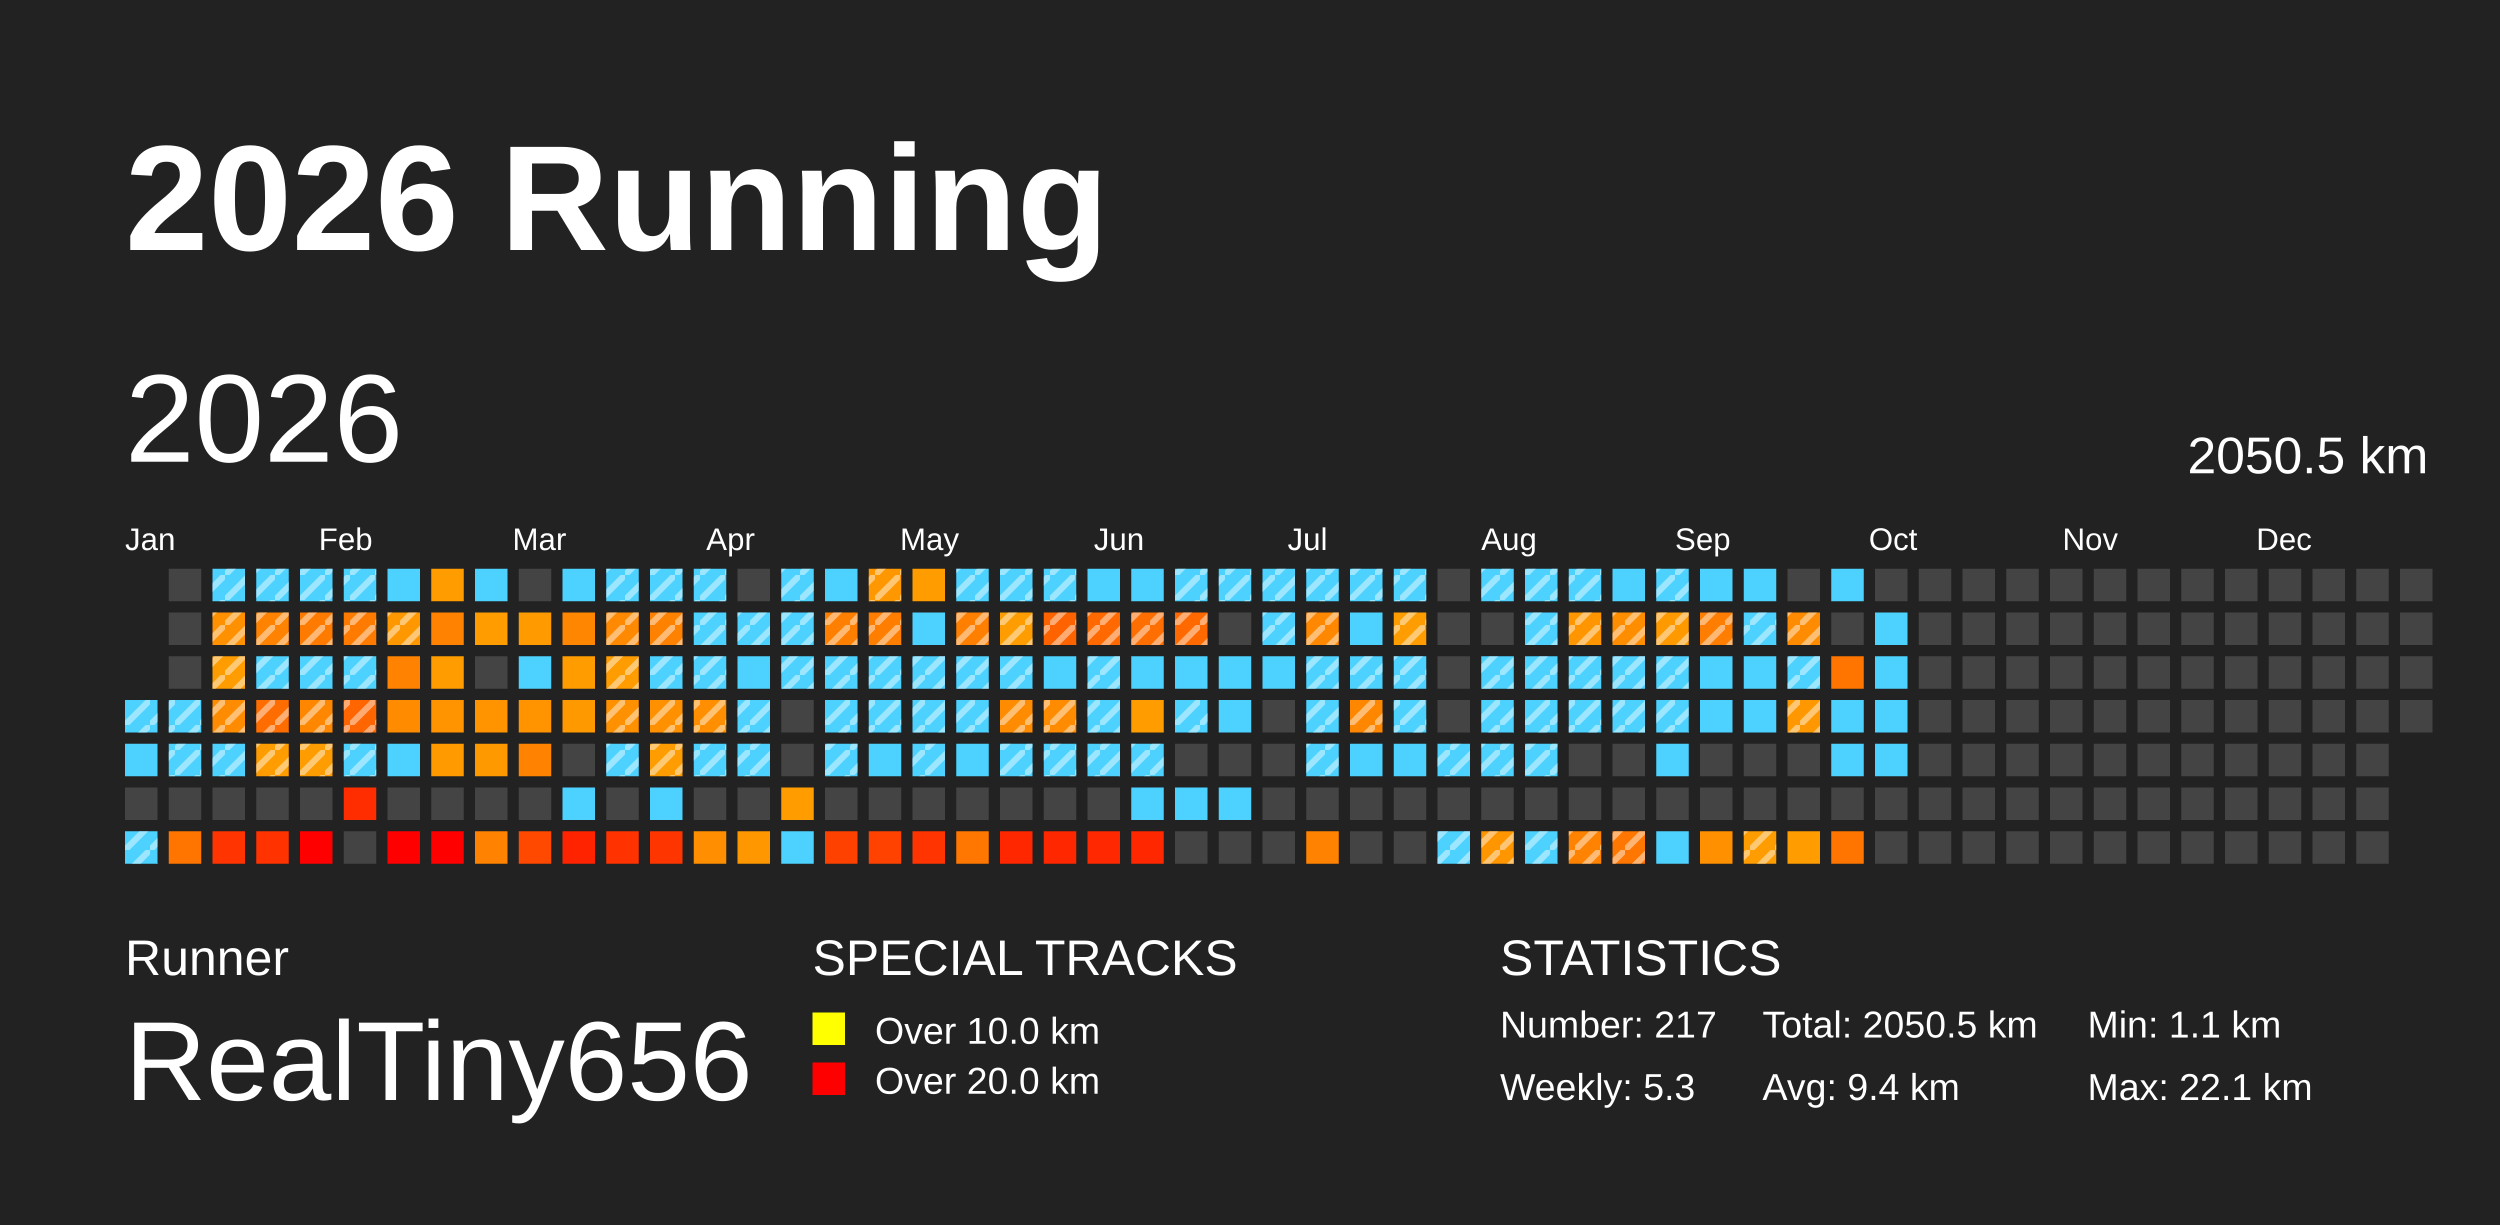
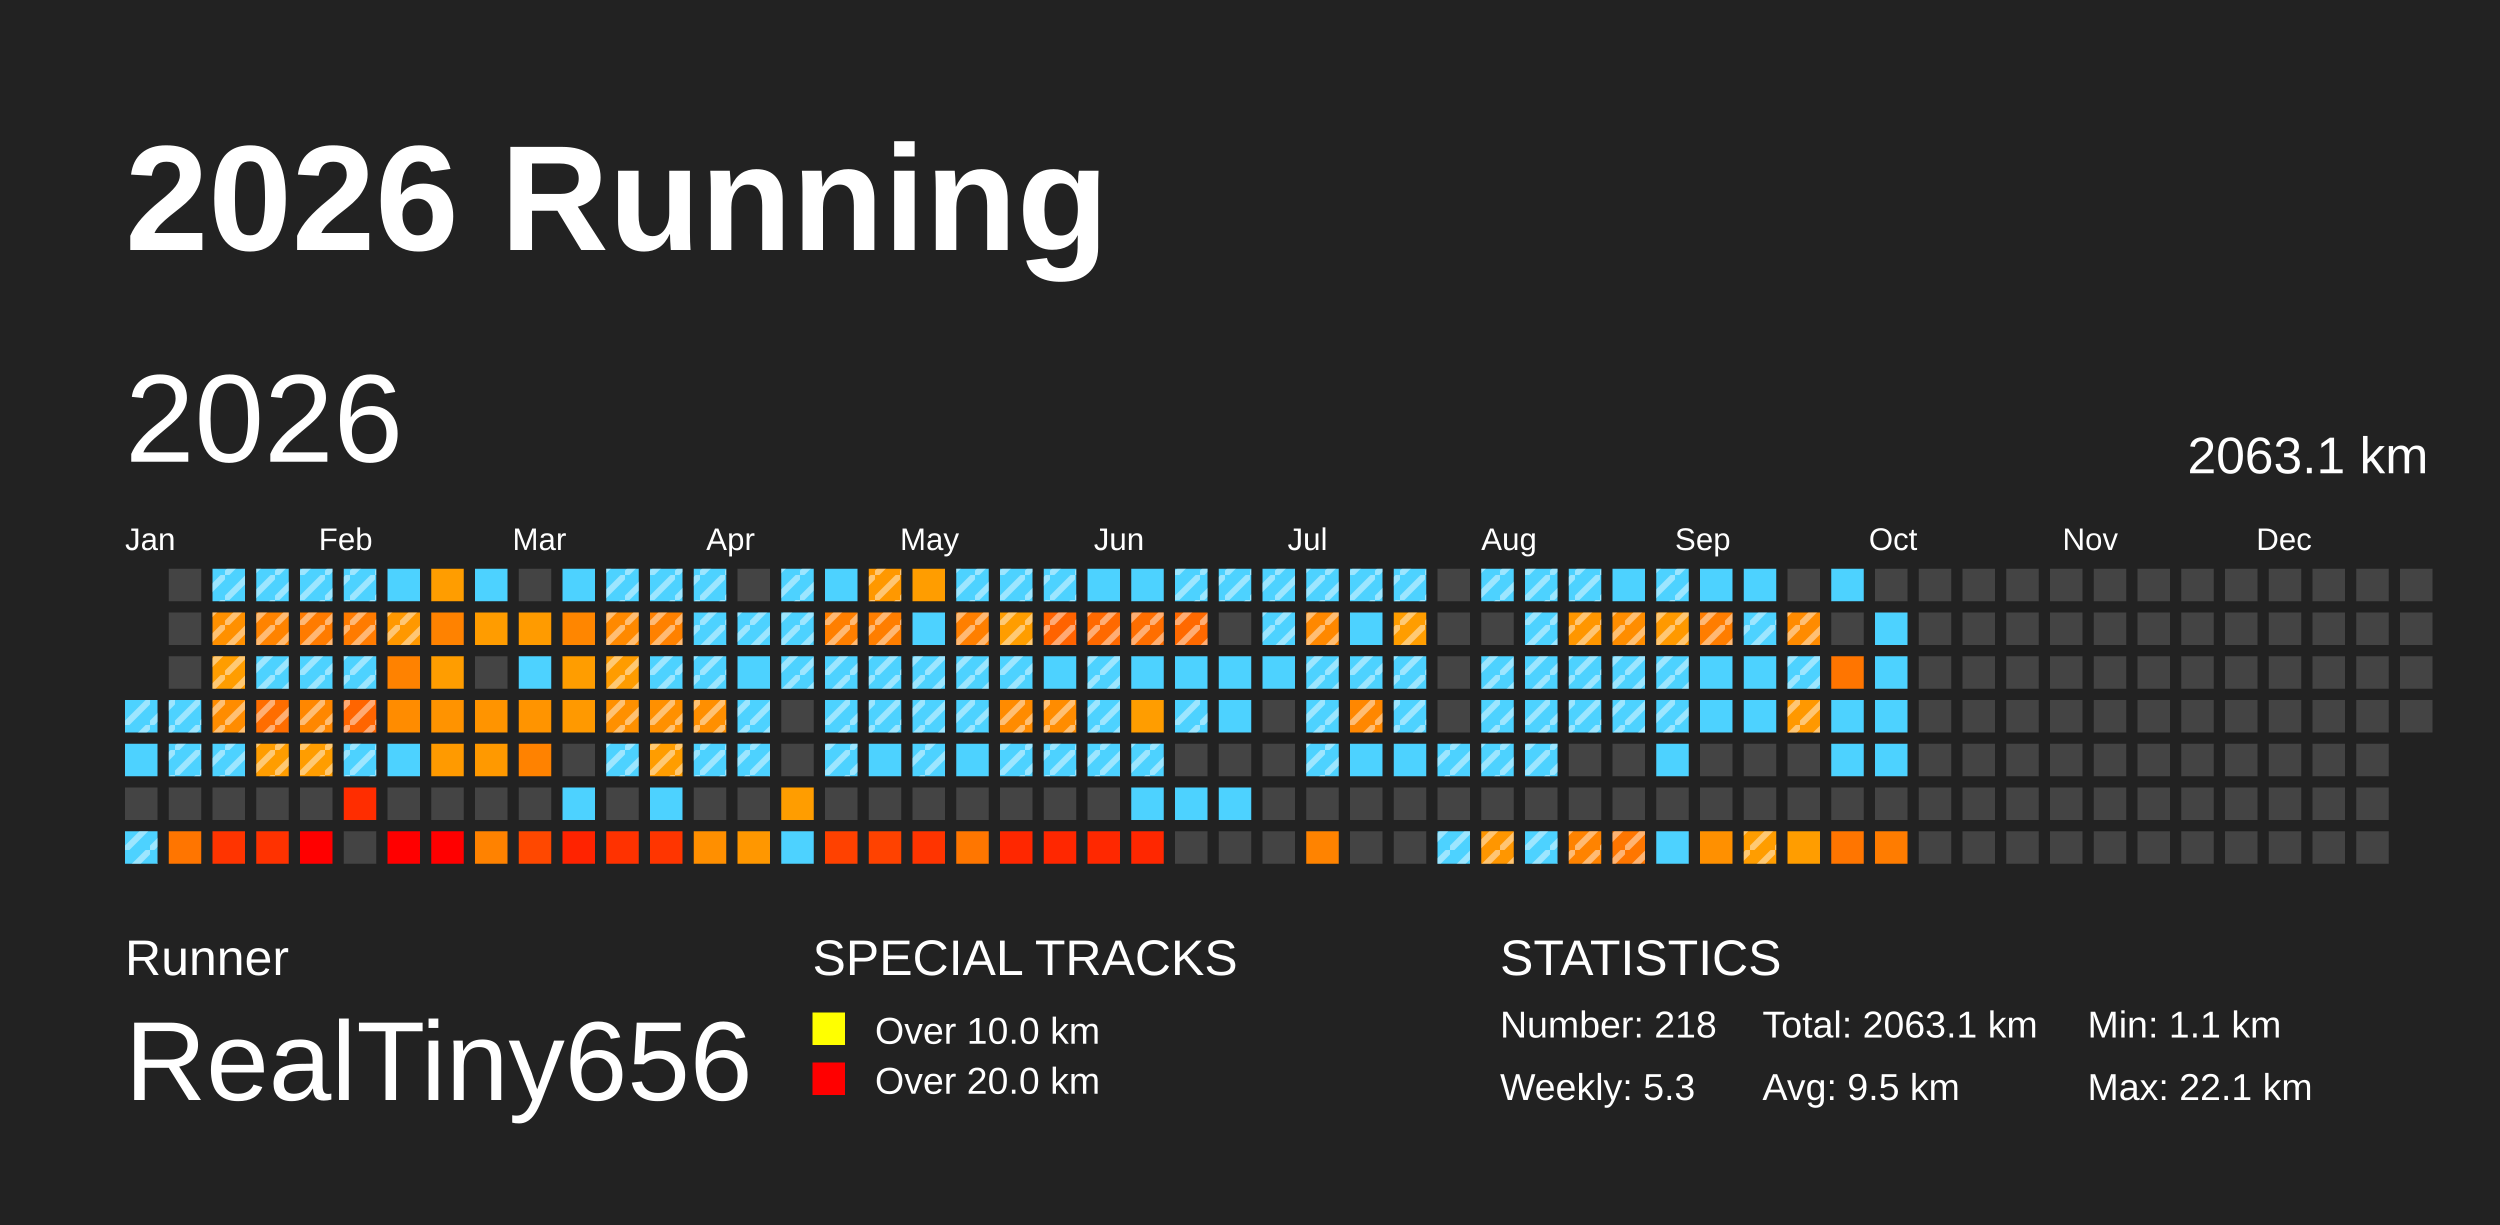
<svg xmlns="http://www.w3.org/2000/svg" baseProfile="full" height="98mm" version="1.1" viewBox="0,0,200,98" width="200mm">
  <defs>
    <pattern height="2" id="indoor-stripe" patternUnits="userSpaceOnUse" width="2">
      <line stroke="white" stroke-opacity="0.45" stroke-width="0.5" x1="0" x2="2" y1="2" y2="0" />
    </pattern>
  </defs>
  <rect fill="#222222" height="98" width="200" x="0" y="0" />
  <text fill="#FFFFFF" style="font-size:12px; font-family:Arial; font-weight:bold;" x="10" y="20">2026 Running</text>
  <text fill="#FFFFFF" style="font-size:4px; font-family:Arial" x="10" y="78">Runner</text>
  <text fill="#FFFFFF" style="font-size:9px; font-family:Arial" x="10" y="88">RealTiny656</text>
  <text fill="#FFFFFF" style="font-size:4px; font-family:Arial" x="65" y="78">SPECIAL TRACKS</text>
  <rect fill="yellow" height="2.6" width="2.6" x="65" y="81" />
  <text fill="#FFFFFF" style="font-size:3px; font-family:Arial" x="70" y="83.5">Over 10.0 km</text>
  <rect fill="red" height="2.6" width="2.6" x="65" y="85" />
  <text fill="#FFFFFF" style="font-size:3px; font-family:Arial" x="70" y="87.5">Over 20.0 km</text>
  <text fill="#FFFFFF" style="font-size:4px; font-family:Arial" x="120" y="78">STATISTICS</text>
-   <text fill="#FFFFFF" style="font-size:3px; font-family:Arial" x="120" y="83">Number: 217</text>
+   <text fill="#FFFFFF" style="font-size:3px; font-family:Arial" x="120" y="83">Number: 218</text>
  <text fill="#FFFFFF" style="font-size:3px; font-family:Arial" x="120" y="88">Weekly: 5.3</text>
-   <text fill="#FFFFFF" style="font-size:3px; font-family:Arial" x="141" y="83">Total: 2050.5 km</text>
-   <text fill="#FFFFFF" style="font-size:3px; font-family:Arial" x="141" y="88">Avg: 9.4 km</text>
+   <text fill="#FFFFFF" style="font-size:3px; font-family:Arial" x="141" y="83">Total: 2063.1 km</text>
+   <text fill="#FFFFFF" style="font-size:3px; font-family:Arial" x="141" y="88">Avg: 9.5 km</text>
  <text fill="#FFFFFF" style="font-size:3px; font-family:Arial" x="167" y="83">Min: 1.1 km</text>
  <text fill="#FFFFFF" style="font-size:3px; font-family:Arial" x="167" y="88">Max: 22.1 km</text>
  <text dominant-baseline="hanging" fill="#FFFFFF" style="font-size:10.0px; font-family:Arial;" x="10" y="30">2026</text>
-   <text dominant-baseline="hanging" fill="#FFFFFF" style="font-size:4.125px; font-family:Arial;" x="175" y="35">2050.5 km</text>
+   <text dominant-baseline="hanging" fill="#FFFFFF" style="font-size:4.125px; font-family:Arial;" x="175" y="35">2063.1 km</text>
  <text fill="#FFFFFF" style="font-size:2.5px; font-family:Arial" x="10.0" y="44">Jan</text>
  <text fill="#FFFFFF" style="font-size:2.5px; font-family:Arial" x="25.5" y="44">Feb</text>
  <text fill="#FFFFFF" style="font-size:2.5px; font-family:Arial" x="41.0" y="44">Mar</text>
  <text fill="#FFFFFF" style="font-size:2.5px; font-family:Arial" x="56.5" y="44">Apr</text>
  <text fill="#FFFFFF" style="font-size:2.5px; font-family:Arial" x="72.0" y="44">May</text>
  <text fill="#FFFFFF" style="font-size:2.5px; font-family:Arial" x="87.5" y="44">Jun</text>
  <text fill="#FFFFFF" style="font-size:2.5px; font-family:Arial" x="103.0" y="44">Jul</text>
  <text fill="#FFFFFF" style="font-size:2.5px; font-family:Arial" x="118.5" y="44">Aug</text>
  <text fill="#FFFFFF" style="font-size:2.5px; font-family:Arial" x="134.0" y="44">Sep</text>
  <text fill="#FFFFFF" style="font-size:2.5px; font-family:Arial" x="149.5" y="44">Oct</text>
  <text fill="#FFFFFF" style="font-size:2.5px; font-family:Arial" x="165.0" y="44">Nov</text>
  <text fill="#FFFFFF" style="font-size:2.5px; font-family:Arial" x="180.5" y="44">Dec</text>
  <rect fill="#4dd2ff" height="2.6" width="2.6" x="10.0" y="56.0" />
  <rect fill="url(#indoor-stripe)" height="2.6" style="pointer-events: none;" width="2.6" x="10.0" y="56.0" />
  <rect fill="#4dd2ff" height="2.6" width="2.6" x="10.0" y="59.5" />
  <rect fill="#444444" height="2.6" width="2.6" x="10.0" y="63.0" />
  <rect fill="#4dd2ff" height="2.6" width="2.6" x="10.0" y="66.5" />
  <rect fill="url(#indoor-stripe)" height="2.6" style="pointer-events: none;" width="2.6" x="10.0" y="66.5" />
  <rect fill="#444444" height="2.6" width="2.6" x="13.5" y="45.5" />
  <rect fill="#444444" height="2.6" width="2.6" x="13.5" y="49.0" />
  <rect fill="#444444" height="2.6" width="2.6" x="13.5" y="52.5" />
  <rect fill="#4dd2ff" height="2.6" width="2.6" x="13.5" y="56.0" />
  <rect fill="url(#indoor-stripe)" height="2.6" style="pointer-events: none;" width="2.6" x="13.5" y="56.0" />
  <rect fill="#4dd2ff" height="2.6" width="2.6" x="13.5" y="59.5" />
  <rect fill="url(#indoor-stripe)" height="2.6" style="pointer-events: none;" width="2.6" x="13.5" y="59.5" />
  <rect fill="#444444" height="2.6" width="2.6" x="13.5" y="63.0" />
  <rect fill="#ff7500" height="2.6" width="2.6" x="13.5" y="66.5" />
  <rect fill="#4dd2ff" height="2.6" width="2.6" x="17.0" y="45.5" />
  <rect fill="url(#indoor-stripe)" height="2.6" style="pointer-events: none;" width="2.6" x="17.0" y="45.5" />
  <rect fill="#ff9000" height="2.6" width="2.6" x="17.0" y="49.0" />
  <rect fill="url(#indoor-stripe)" height="2.6" style="pointer-events: none;" width="2.6" x="17.0" y="49.0" />
  <rect fill="#ff9d00" height="2.6" width="2.6" x="17.0" y="52.5" />
  <rect fill="url(#indoor-stripe)" height="2.6" style="pointer-events: none;" width="2.6" x="17.0" y="52.5" />
  <rect fill="#ff8c00" height="2.6" width="2.6" x="17.0" y="56.0" />
  <rect fill="url(#indoor-stripe)" height="2.6" style="pointer-events: none;" width="2.6" x="17.0" y="56.0" />
  <rect fill="#4dd2ff" height="2.6" width="2.6" x="17.0" y="59.5" />
  <rect fill="url(#indoor-stripe)" height="2.6" style="pointer-events: none;" width="2.6" x="17.0" y="59.5" />
  <rect fill="#444444" height="2.6" width="2.6" x="17.0" y="63.0" />
  <rect fill="#ff3400" height="2.6" width="2.6" x="17.0" y="66.5" />
  <rect fill="#4dd2ff" height="2.6" width="2.6" x="20.5" y="45.5" />
  <rect fill="url(#indoor-stripe)" height="2.6" style="pointer-events: none;" width="2.6" x="20.5" y="45.5" />
  <rect fill="#ff8300" height="2.6" width="2.6" x="20.5" y="49.0" />
  <rect fill="url(#indoor-stripe)" height="2.6" style="pointer-events: none;" width="2.6" x="20.5" y="49.0" />
  <rect fill="#4dd2ff" height="2.6" width="2.6" x="20.5" y="52.5" />
  <rect fill="url(#indoor-stripe)" height="2.6" style="pointer-events: none;" width="2.6" x="20.5" y="52.5" />
  <rect fill="#ff6d00" height="2.6" width="2.6" x="20.5" y="56.0" />
  <rect fill="url(#indoor-stripe)" height="2.6" style="pointer-events: none;" width="2.6" x="20.5" y="56.0" />
  <rect fill="#ff9d00" height="2.6" width="2.6" x="20.5" y="59.5" />
  <rect fill="url(#indoor-stripe)" height="2.6" style="pointer-events: none;" width="2.6" x="20.5" y="59.5" />
  <rect fill="#444444" height="2.6" width="2.6" x="20.5" y="63.0" />
  <rect fill="#ff3200" height="2.6" width="2.6" x="20.5" y="66.5" />
  <rect fill="#4dd2ff" height="2.6" width="2.6" x="24.0" y="45.5" />
  <rect fill="url(#indoor-stripe)" height="2.6" style="pointer-events: none;" width="2.6" x="24.0" y="45.5" />
  <rect fill="#ff7b00" height="2.6" width="2.6" x="24.0" y="49.0" />
  <rect fill="url(#indoor-stripe)" height="2.6" style="pointer-events: none;" width="2.6" x="24.0" y="49.0" />
  <rect fill="#4dd2ff" height="2.6" width="2.6" x="24.0" y="52.5" />
  <rect fill="url(#indoor-stripe)" height="2.6" style="pointer-events: none;" width="2.6" x="24.0" y="52.5" />
  <rect fill="#ff8700" height="2.6" width="2.6" x="24.0" y="56.0" />
  <rect fill="url(#indoor-stripe)" height="2.6" style="pointer-events: none;" width="2.6" x="24.0" y="56.0" />
  <rect fill="#ff9d00" height="2.6" width="2.6" x="24.0" y="59.5" />
  <rect fill="url(#indoor-stripe)" height="2.6" style="pointer-events: none;" width="2.6" x="24.0" y="59.5" />
  <rect fill="#444444" height="2.6" width="2.6" x="24.0" y="63.0" />
  <rect fill="red" height="2.6" width="2.6" x="24.0" y="66.5" />
  <rect fill="#4dd2ff" height="2.6" width="2.6" x="27.5" y="45.5" />
  <rect fill="url(#indoor-stripe)" height="2.6" style="pointer-events: none;" width="2.6" x="27.5" y="45.5" />
  <rect fill="#ff7b00" height="2.6" width="2.6" x="27.5" y="49.0" />
  <rect fill="url(#indoor-stripe)" height="2.6" style="pointer-events: none;" width="2.6" x="27.5" y="49.0" />
  <rect fill="#4dd2ff" height="2.6" width="2.6" x="27.5" y="52.5" />
  <rect fill="url(#indoor-stripe)" height="2.6" style="pointer-events: none;" width="2.6" x="27.5" y="52.5" />
  <rect fill="#ff6500" height="2.6" width="2.6" x="27.5" y="56.0" />
  <rect fill="url(#indoor-stripe)" height="2.6" style="pointer-events: none;" width="2.6" x="27.5" y="56.0" />
  <rect fill="#4dd2ff" height="2.6" width="2.6" x="27.5" y="59.5" />
  <rect fill="url(#indoor-stripe)" height="2.6" style="pointer-events: none;" width="2.6" x="27.5" y="59.5" />
  <rect fill="#ff2d00" height="2.6" width="2.6" x="27.5" y="63.0" />
  <rect fill="#444444" height="2.6" width="2.6" x="27.5" y="66.5" />
  <rect fill="#4dd2ff" height="2.6" width="2.6" x="31.0" y="45.5" />
  <rect fill="#ff9800" height="2.6" width="2.6" x="31.0" y="49.0" />
  <rect fill="url(#indoor-stripe)" height="2.6" style="pointer-events: none;" width="2.6" x="31.0" y="49.0" />
  <rect fill="#ff8200" height="2.6" width="2.6" x="31.0" y="52.5" />
  <rect fill="#ff8c00" height="2.6" width="2.6" x="31.0" y="56.0" />
  <rect fill="#4dd2ff" height="2.6" width="2.6" x="31.0" y="59.5" />
  <rect fill="#444444" height="2.6" width="2.6" x="31.0" y="63.0" />
  <rect fill="red" height="2.6" width="2.6" x="31.0" y="66.5" />
  <rect fill="#ff9d00" height="2.6" width="2.6" x="34.5" y="45.5" />
  <rect fill="#ff8200" height="2.6" width="2.6" x="34.5" y="49.0" />
  <rect fill="#ff9d00" height="2.6" width="2.6" x="34.5" y="52.5" />
  <rect fill="#ff9300" height="2.6" width="2.6" x="34.5" y="56.0" />
  <rect fill="#ff9a00" height="2.6" width="2.6" x="34.5" y="59.5" />
  <rect fill="#444444" height="2.6" width="2.6" x="34.5" y="63.0" />
  <rect fill="red" height="2.6" width="2.6" x="34.5" y="66.5" />
  <rect fill="#4dd2ff" height="2.6" width="2.6" x="38.0" y="45.5" />
  <rect fill="#ff9c00" height="2.6" width="2.6" x="38.0" y="49.0" />
  <rect fill="#444444" height="2.6" width="2.6" x="38.0" y="52.5" />
  <rect fill="#ff9400" height="2.6" width="2.6" x="38.0" y="56.0" />
  <rect fill="#ff9900" height="2.6" width="2.6" x="38.0" y="59.5" />
  <rect fill="#444444" height="2.6" width="2.6" x="38.0" y="63.0" />
  <rect fill="#ff8200" height="2.6" width="2.6" x="38.0" y="66.5" />
  <rect fill="#444444" height="2.6" width="2.6" x="41.5" y="45.5" />
  <rect fill="#ff9b00" height="2.6" width="2.6" x="41.5" y="49.0" />
  <rect fill="#4dd2ff" height="2.6" width="2.6" x="41.5" y="52.5" />
  <rect fill="#ff9400" height="2.6" width="2.6" x="41.5" y="56.0" />
  <rect fill="#ff8200" height="2.6" width="2.6" x="41.5" y="59.5" />
  <rect fill="#444444" height="2.6" width="2.6" x="41.5" y="63.0" />
  <rect fill="#ff4800" height="2.6" width="2.6" x="41.5" y="66.5" />
  <rect fill="#4dd2ff" height="2.6" width="2.6" x="45.0" y="45.5" />
  <rect fill="#ff8600" height="2.6" width="2.6" x="45.0" y="49.0" />
  <rect fill="#ff9d00" height="2.6" width="2.6" x="45.0" y="52.5" />
  <rect fill="#ff9900" height="2.6" width="2.6" x="45.0" y="56.0" />
  <rect fill="#444444" height="2.6" width="2.6" x="45.0" y="59.5" />
  <rect fill="#4dd2ff" height="2.6" width="2.6" x="45.0" y="63.0" />
  <rect fill="#ff2300" height="2.6" width="2.6" x="45.0" y="66.5" />
  <rect fill="#4dd2ff" height="2.6" width="2.6" x="48.5" y="45.5" />
  <rect fill="url(#indoor-stripe)" height="2.6" style="pointer-events: none;" width="2.6" x="48.5" y="45.5" />
  <rect fill="#ff8900" height="2.6" width="2.6" x="48.5" y="49.0" />
  <rect fill="url(#indoor-stripe)" height="2.6" style="pointer-events: none;" width="2.6" x="48.5" y="49.0" />
  <rect fill="#ff9c00" height="2.6" width="2.6" x="48.5" y="52.5" />
  <rect fill="url(#indoor-stripe)" height="2.6" style="pointer-events: none;" width="2.6" x="48.5" y="52.5" />
  <rect fill="#ff9000" height="2.6" width="2.6" x="48.5" y="56.0" />
  <rect fill="url(#indoor-stripe)" height="2.6" style="pointer-events: none;" width="2.6" x="48.5" y="56.0" />
  <rect fill="#4dd2ff" height="2.6" width="2.6" x="48.5" y="59.5" />
  <rect fill="url(#indoor-stripe)" height="2.6" style="pointer-events: none;" width="2.6" x="48.5" y="59.5" />
  <rect fill="#444444" height="2.6" width="2.6" x="48.5" y="63.0" />
  <rect fill="#ff3200" height="2.6" width="2.6" x="48.5" y="66.5" />
  <rect fill="#4dd2ff" height="2.6" width="2.6" x="52.0" y="45.5" />
  <rect fill="url(#indoor-stripe)" height="2.6" style="pointer-events: none;" width="2.6" x="52.0" y="45.5" />
  <rect fill="#ff8100" height="2.6" width="2.6" x="52.0" y="49.0" />
  <rect fill="url(#indoor-stripe)" height="2.6" style="pointer-events: none;" width="2.6" x="52.0" y="49.0" />
  <rect fill="#4dd2ff" height="2.6" width="2.6" x="52.0" y="52.5" />
  <rect fill="url(#indoor-stripe)" height="2.6" style="pointer-events: none;" width="2.6" x="52.0" y="52.5" />
  <rect fill="#ff9000" height="2.6" width="2.6" x="52.0" y="56.0" />
  <rect fill="url(#indoor-stripe)" height="2.6" style="pointer-events: none;" width="2.6" x="52.0" y="56.0" />
  <rect fill="#ff9d00" height="2.6" width="2.6" x="52.0" y="59.5" />
  <rect fill="url(#indoor-stripe)" height="2.6" style="pointer-events: none;" width="2.6" x="52.0" y="59.5" />
  <rect fill="#4dd2ff" height="2.6" width="2.6" x="52.0" y="63.0" />
  <rect fill="#ff3500" height="2.6" width="2.6" x="52.0" y="66.5" />
  <rect fill="#4dd2ff" height="2.6" width="2.6" x="55.5" y="45.5" />
  <rect fill="url(#indoor-stripe)" height="2.6" style="pointer-events: none;" width="2.6" x="55.5" y="45.5" />
  <rect fill="#4dd2ff" height="2.6" width="2.6" x="55.5" y="49.0" />
  <rect fill="url(#indoor-stripe)" height="2.6" style="pointer-events: none;" width="2.6" x="55.5" y="49.0" />
  <rect fill="#4dd2ff" height="2.6" width="2.6" x="55.5" y="52.5" />
  <rect fill="url(#indoor-stripe)" height="2.6" style="pointer-events: none;" width="2.6" x="55.5" y="52.5" />
  <rect fill="#ff8f00" height="2.6" width="2.6" x="55.5" y="56.0" />
  <rect fill="url(#indoor-stripe)" height="2.6" style="pointer-events: none;" width="2.6" x="55.5" y="56.0" />
  <rect fill="#4dd2ff" height="2.6" width="2.6" x="55.5" y="59.5" />
  <rect fill="url(#indoor-stripe)" height="2.6" style="pointer-events: none;" width="2.6" x="55.5" y="59.5" />
  <rect fill="#444444" height="2.6" width="2.6" x="55.5" y="63.0" />
  <rect fill="#ff8f00" height="2.6" width="2.6" x="55.5" y="66.5" />
  <rect fill="#444444" height="2.6" width="2.6" x="59.0" y="45.5" />
  <rect fill="#4dd2ff" height="2.6" width="2.6" x="59.0" y="49.0" />
  <rect fill="url(#indoor-stripe)" height="2.6" style="pointer-events: none;" width="2.6" x="59.0" y="49.0" />
  <rect fill="#4dd2ff" height="2.6" width="2.6" x="59.0" y="52.5" />
  <rect fill="#4dd2ff" height="2.6" width="2.6" x="59.0" y="56.0" />
  <rect fill="url(#indoor-stripe)" height="2.6" style="pointer-events: none;" width="2.6" x="59.0" y="56.0" />
  <rect fill="#4dd2ff" height="2.6" width="2.6" x="59.0" y="59.5" />
  <rect fill="url(#indoor-stripe)" height="2.6" style="pointer-events: none;" width="2.6" x="59.0" y="59.5" />
  <rect fill="#444444" height="2.6" width="2.6" x="59.0" y="63.0" />
  <rect fill="#ff9700" height="2.6" width="2.6" x="59.0" y="66.5" />
  <rect fill="#4dd2ff" height="2.6" width="2.6" x="62.5" y="45.5" />
  <rect fill="url(#indoor-stripe)" height="2.6" style="pointer-events: none;" width="2.6" x="62.5" y="45.5" />
  <rect fill="#4dd2ff" height="2.6" width="2.6" x="62.5" y="49.0" />
  <rect fill="url(#indoor-stripe)" height="2.6" style="pointer-events: none;" width="2.6" x="62.5" y="49.0" />
  <rect fill="#4dd2ff" height="2.6" width="2.6" x="62.5" y="52.5" />
  <rect fill="url(#indoor-stripe)" height="2.6" style="pointer-events: none;" width="2.6" x="62.5" y="52.5" />
  <rect fill="#444444" height="2.6" width="2.6" x="62.5" y="56.0" />
  <rect fill="#444444" height="2.6" width="2.6" x="62.5" y="59.5" />
  <rect fill="#ff9d00" height="2.6" width="2.6" x="62.5" y="63.0" />
  <rect fill="#4dd2ff" height="2.6" width="2.6" x="62.5" y="66.5" />
  <rect fill="#4dd2ff" height="2.6" width="2.6" x="66.0" y="45.5" />
  <rect fill="#ff7f00" height="2.6" width="2.6" x="66.0" y="49.0" />
  <rect fill="url(#indoor-stripe)" height="2.6" style="pointer-events: none;" width="2.6" x="66.0" y="49.0" />
  <rect fill="#4dd2ff" height="2.6" width="2.6" x="66.0" y="52.5" />
  <rect fill="url(#indoor-stripe)" height="2.6" style="pointer-events: none;" width="2.6" x="66.0" y="52.5" />
  <rect fill="#4dd2ff" height="2.6" width="2.6" x="66.0" y="56.0" />
  <rect fill="url(#indoor-stripe)" height="2.6" style="pointer-events: none;" width="2.6" x="66.0" y="56.0" />
  <rect fill="#4dd2ff" height="2.6" width="2.6" x="66.0" y="59.5" />
  <rect fill="url(#indoor-stripe)" height="2.6" style="pointer-events: none;" width="2.6" x="66.0" y="59.5" />
  <rect fill="#444444" height="2.6" width="2.6" x="66.0" y="63.0" />
  <rect fill="#ff4100" height="2.6" width="2.6" x="66.0" y="66.5" />
  <rect fill="#ff9800" height="2.6" width="2.6" x="69.5" y="45.5" />
  <rect fill="url(#indoor-stripe)" height="2.6" style="pointer-events: none;" width="2.6" x="69.5" y="45.5" />
  <rect fill="#ff7e00" height="2.6" width="2.6" x="69.5" y="49.0" />
  <rect fill="url(#indoor-stripe)" height="2.6" style="pointer-events: none;" width="2.6" x="69.5" y="49.0" />
  <rect fill="#4dd2ff" height="2.6" width="2.6" x="69.5" y="52.5" />
  <rect fill="url(#indoor-stripe)" height="2.6" style="pointer-events: none;" width="2.6" x="69.5" y="52.5" />
  <rect fill="#4dd2ff" height="2.6" width="2.6" x="69.5" y="56.0" />
  <rect fill="url(#indoor-stripe)" height="2.6" style="pointer-events: none;" width="2.6" x="69.5" y="56.0" />
  <rect fill="#4dd2ff" height="2.6" width="2.6" x="69.5" y="59.5" />
  <rect fill="#444444" height="2.6" width="2.6" x="69.5" y="63.0" />
  <rect fill="#ff4200" height="2.6" width="2.6" x="69.5" y="66.5" />
  <rect fill="#ff9d00" height="2.6" width="2.6" x="73.0" y="45.5" />
  <rect fill="#4dd2ff" height="2.6" width="2.6" x="73.0" y="49.0" />
  <rect fill="#4dd2ff" height="2.6" width="2.6" x="73.0" y="52.5" />
  <rect fill="url(#indoor-stripe)" height="2.6" style="pointer-events: none;" width="2.6" x="73.0" y="52.5" />
  <rect fill="#4dd2ff" height="2.6" width="2.6" x="73.0" y="56.0" />
  <rect fill="url(#indoor-stripe)" height="2.6" style="pointer-events: none;" width="2.6" x="73.0" y="56.0" />
  <rect fill="#4dd2ff" height="2.6" width="2.6" x="73.0" y="59.5" />
  <rect fill="url(#indoor-stripe)" height="2.6" style="pointer-events: none;" width="2.6" x="73.0" y="59.5" />
  <rect fill="#444444" height="2.6" width="2.6" x="73.0" y="63.0" />
  <rect fill="#ff3400" height="2.6" width="2.6" x="73.0" y="66.5" />
  <rect fill="#4dd2ff" height="2.6" width="2.6" x="76.5" y="45.5" />
  <rect fill="url(#indoor-stripe)" height="2.6" style="pointer-events: none;" width="2.6" x="76.5" y="45.5" />
  <rect fill="#ff7f00" height="2.6" width="2.6" x="76.5" y="49.0" />
  <rect fill="url(#indoor-stripe)" height="2.6" style="pointer-events: none;" width="2.6" x="76.5" y="49.0" />
  <rect fill="#4dd2ff" height="2.6" width="2.6" x="76.5" y="52.5" />
  <rect fill="url(#indoor-stripe)" height="2.6" style="pointer-events: none;" width="2.6" x="76.5" y="52.5" />
  <rect fill="#4dd2ff" height="2.6" width="2.6" x="76.5" y="56.0" />
  <rect fill="url(#indoor-stripe)" height="2.6" style="pointer-events: none;" width="2.6" x="76.5" y="56.0" />
  <rect fill="#4dd2ff" height="2.6" width="2.6" x="76.5" y="59.5" />
  <rect fill="#444444" height="2.6" width="2.6" x="76.5" y="63.0" />
  <rect fill="#ff7600" height="2.6" width="2.6" x="76.5" y="66.5" />
  <rect fill="#4dd2ff" height="2.6" width="2.6" x="80.0" y="45.5" />
  <rect fill="url(#indoor-stripe)" height="2.6" style="pointer-events: none;" width="2.6" x="80.0" y="45.5" />
  <rect fill="#ff9d00" height="2.6" width="2.6" x="80.0" y="49.0" />
  <rect fill="url(#indoor-stripe)" height="2.6" style="pointer-events: none;" width="2.6" x="80.0" y="49.0" />
  <rect fill="#4dd2ff" height="2.6" width="2.6" x="80.0" y="52.5" />
  <rect fill="url(#indoor-stripe)" height="2.6" style="pointer-events: none;" width="2.6" x="80.0" y="52.5" />
  <rect fill="#ff8b00" height="2.6" width="2.6" x="80.0" y="56.0" />
  <rect fill="url(#indoor-stripe)" height="2.6" style="pointer-events: none;" width="2.6" x="80.0" y="56.0" />
  <rect fill="#4dd2ff" height="2.6" width="2.6" x="80.0" y="59.5" />
  <rect fill="url(#indoor-stripe)" height="2.6" style="pointer-events: none;" width="2.6" x="80.0" y="59.5" />
  <rect fill="#444444" height="2.6" width="2.6" x="80.0" y="63.0" />
  <rect fill="#ff2700" height="2.6" width="2.6" x="80.0" y="66.5" />
  <rect fill="#4dd2ff" height="2.6" width="2.6" x="83.5" y="45.5" />
  <rect fill="url(#indoor-stripe)" height="2.6" style="pointer-events: none;" width="2.6" x="83.5" y="45.5" />
  <rect fill="#ff6300" height="2.6" width="2.6" x="83.5" y="49.0" />
  <rect fill="url(#indoor-stripe)" height="2.6" style="pointer-events: none;" width="2.6" x="83.5" y="49.0" />
  <rect fill="#4dd2ff" height="2.6" width="2.6" x="83.5" y="52.5" />
  <rect fill="#ff8c00" height="2.6" width="2.6" x="83.5" y="56.0" />
  <rect fill="url(#indoor-stripe)" height="2.6" style="pointer-events: none;" width="2.6" x="83.5" y="56.0" />
  <rect fill="#4dd2ff" height="2.6" width="2.6" x="83.5" y="59.5" />
  <rect fill="url(#indoor-stripe)" height="2.6" style="pointer-events: none;" width="2.6" x="83.5" y="59.5" />
  <rect fill="#444444" height="2.6" width="2.6" x="83.5" y="63.0" />
  <rect fill="#ff2700" height="2.6" width="2.6" x="83.5" y="66.5" />
  <rect fill="#4dd2ff" height="2.6" width="2.6" x="87.0" y="45.5" />
  <rect fill="#ff6900" height="2.6" width="2.6" x="87.0" y="49.0" />
  <rect fill="url(#indoor-stripe)" height="2.6" style="pointer-events: none;" width="2.6" x="87.0" y="49.0" />
  <rect fill="#4dd2ff" height="2.6" width="2.6" x="87.0" y="52.5" />
  <rect fill="url(#indoor-stripe)" height="2.6" style="pointer-events: none;" width="2.6" x="87.0" y="52.5" />
  <rect fill="#4dd2ff" height="2.6" width="2.6" x="87.0" y="56.0" />
  <rect fill="url(#indoor-stripe)" height="2.6" style="pointer-events: none;" width="2.6" x="87.0" y="56.0" />
  <rect fill="#4dd2ff" height="2.6" width="2.6" x="87.0" y="59.5" />
  <rect fill="url(#indoor-stripe)" height="2.6" style="pointer-events: none;" width="2.6" x="87.0" y="59.5" />
  <rect fill="#444444" height="2.6" width="2.6" x="87.0" y="63.0" />
  <rect fill="#ff2800" height="2.6" width="2.6" x="87.0" y="66.5" />
  <rect fill="#4dd2ff" height="2.6" width="2.6" x="90.5" y="45.5" />
  <rect fill="#ff6e00" height="2.6" width="2.6" x="90.5" y="49.0" />
  <rect fill="url(#indoor-stripe)" height="2.6" style="pointer-events: none;" width="2.6" x="90.5" y="49.0" />
  <rect fill="#4dd2ff" height="2.6" width="2.6" x="90.5" y="52.5" />
  <rect fill="#ff9d00" height="2.6" width="2.6" x="90.5" y="56.0" />
  <rect fill="#4dd2ff" height="2.6" width="2.6" x="90.5" y="59.5" />
  <rect fill="url(#indoor-stripe)" height="2.6" style="pointer-events: none;" width="2.6" x="90.5" y="59.5" />
  <rect fill="#4dd2ff" height="2.6" width="2.6" x="90.5" y="63.0" />
  <rect fill="#ff2700" height="2.6" width="2.6" x="90.5" y="66.5" />
  <rect fill="#4dd2ff" height="2.6" width="2.6" x="94.0" y="45.5" />
  <rect fill="url(#indoor-stripe)" height="2.6" style="pointer-events: none;" width="2.6" x="94.0" y="45.5" />
  <rect fill="#ff6900" height="2.6" width="2.6" x="94.0" y="49.0" />
  <rect fill="url(#indoor-stripe)" height="2.6" style="pointer-events: none;" width="2.6" x="94.0" y="49.0" />
  <rect fill="#4dd2ff" height="2.6" width="2.6" x="94.0" y="52.5" />
  <rect fill="#4dd2ff" height="2.6" width="2.6" x="94.0" y="56.0" />
  <rect fill="url(#indoor-stripe)" height="2.6" style="pointer-events: none;" width="2.6" x="94.0" y="56.0" />
  <rect fill="#444444" height="2.6" width="2.6" x="94.0" y="59.5" />
  <rect fill="#4dd2ff" height="2.6" width="2.6" x="94.0" y="63.0" />
  <rect fill="#444444" height="2.6" width="2.6" x="94.0" y="66.5" />
  <rect fill="#4dd2ff" height="2.6" width="2.6" x="97.5" y="45.5" />
  <rect fill="url(#indoor-stripe)" height="2.6" style="pointer-events: none;" width="2.6" x="97.5" y="45.5" />
  <rect fill="#444444" height="2.6" width="2.6" x="97.5" y="49.0" />
  <rect fill="#4dd2ff" height="2.6" width="2.6" x="97.5" y="52.5" />
  <rect fill="#4dd2ff" height="2.6" width="2.6" x="97.5" y="56.0" />
  <rect fill="#444444" height="2.6" width="2.6" x="97.5" y="59.5" />
  <rect fill="#4dd2ff" height="2.6" width="2.6" x="97.5" y="63.0" />
  <rect fill="#444444" height="2.6" width="2.6" x="97.5" y="66.5" />
  <rect fill="#4dd2ff" height="2.6" width="2.6" x="101.0" y="45.5" />
  <rect fill="url(#indoor-stripe)" height="2.6" style="pointer-events: none;" width="2.6" x="101.0" y="45.5" />
  <rect fill="#4dd2ff" height="2.6" width="2.6" x="101.0" y="49.0" />
  <rect fill="url(#indoor-stripe)" height="2.6" style="pointer-events: none;" width="2.6" x="101.0" y="49.0" />
  <rect fill="#4dd2ff" height="2.6" width="2.6" x="101.0" y="52.5" />
  <rect fill="#444444" height="2.6" width="2.6" x="101.0" y="56.0" />
  <rect fill="#444444" height="2.6" width="2.6" x="101.0" y="59.5" />
  <rect fill="#444444" height="2.6" width="2.6" x="101.0" y="63.0" />
  <rect fill="#444444" height="2.6" width="2.6" x="101.0" y="66.5" />
  <rect fill="#4dd2ff" height="2.6" width="2.6" x="104.5" y="45.5" />
  <rect fill="url(#indoor-stripe)" height="2.6" style="pointer-events: none;" width="2.6" x="104.5" y="45.5" />
  <rect fill="#ff8800" height="2.6" width="2.6" x="104.5" y="49.0" />
  <rect fill="url(#indoor-stripe)" height="2.6" style="pointer-events: none;" width="2.6" x="104.5" y="49.0" />
  <rect fill="#4dd2ff" height="2.6" width="2.6" x="104.5" y="52.5" />
  <rect fill="url(#indoor-stripe)" height="2.6" style="pointer-events: none;" width="2.6" x="104.5" y="52.5" />
  <rect fill="#4dd2ff" height="2.6" width="2.6" x="104.5" y="56.0" />
  <rect fill="url(#indoor-stripe)" height="2.6" style="pointer-events: none;" width="2.6" x="104.5" y="56.0" />
  <rect fill="#4dd2ff" height="2.6" width="2.6" x="104.5" y="59.5" />
  <rect fill="url(#indoor-stripe)" height="2.6" style="pointer-events: none;" width="2.6" x="104.5" y="59.5" />
  <rect fill="#444444" height="2.6" width="2.6" x="104.5" y="63.0" />
  <rect fill="#ff8300" height="2.6" width="2.6" x="104.5" y="66.5" />
  <rect fill="#4dd2ff" height="2.6" width="2.6" x="108.0" y="45.5" />
  <rect fill="url(#indoor-stripe)" height="2.6" style="pointer-events: none;" width="2.6" x="108.0" y="45.5" />
  <rect fill="#4dd2ff" height="2.6" width="2.6" x="108.0" y="49.0" />
  <rect fill="#4dd2ff" height="2.6" width="2.6" x="108.0" y="52.5" />
  <rect fill="url(#indoor-stripe)" height="2.6" style="pointer-events: none;" width="2.6" x="108.0" y="52.5" />
  <rect fill="#ff8700" height="2.6" width="2.6" x="108.0" y="56.0" />
  <rect fill="url(#indoor-stripe)" height="2.6" style="pointer-events: none;" width="2.6" x="108.0" y="56.0" />
  <rect fill="#4dd2ff" height="2.6" width="2.6" x="108.0" y="59.5" />
  <rect fill="#444444" height="2.6" width="2.6" x="108.0" y="63.0" />
  <rect fill="#444444" height="2.6" width="2.6" x="108.0" y="66.5" />
  <rect fill="#4dd2ff" height="2.6" width="2.6" x="111.5" y="45.5" />
  <rect fill="url(#indoor-stripe)" height="2.6" style="pointer-events: none;" width="2.6" x="111.5" y="45.5" />
  <rect fill="#ff9d00" height="2.6" width="2.6" x="111.5" y="49.0" />
  <rect fill="url(#indoor-stripe)" height="2.6" style="pointer-events: none;" width="2.6" x="111.5" y="49.0" />
  <rect fill="#4dd2ff" height="2.6" width="2.6" x="111.5" y="52.5" />
  <rect fill="url(#indoor-stripe)" height="2.6" style="pointer-events: none;" width="2.6" x="111.5" y="52.5" />
  <rect fill="#4dd2ff" height="2.6" width="2.6" x="111.5" y="56.0" />
  <rect fill="url(#indoor-stripe)" height="2.6" style="pointer-events: none;" width="2.6" x="111.5" y="56.0" />
  <rect fill="#4dd2ff" height="2.6" width="2.6" x="111.5" y="59.5" />
  <rect fill="#444444" height="2.6" width="2.6" x="111.5" y="63.0" />
  <rect fill="#444444" height="2.6" width="2.6" x="111.5" y="66.5" />
  <rect fill="#444444" height="2.6" width="2.6" x="115.0" y="45.5" />
  <rect fill="#444444" height="2.6" width="2.6" x="115.0" y="49.0" />
  <rect fill="#444444" height="2.6" width="2.6" x="115.0" y="52.5" />
  <rect fill="#444444" height="2.6" width="2.6" x="115.0" y="56.0" />
  <rect fill="#4dd2ff" height="2.6" width="2.6" x="115.0" y="59.5" />
  <rect fill="url(#indoor-stripe)" height="2.6" style="pointer-events: none;" width="2.6" x="115.0" y="59.5" />
  <rect fill="#444444" height="2.6" width="2.6" x="115.0" y="63.0" />
  <rect fill="#4dd2ff" height="2.6" width="2.6" x="115.0" y="66.5" />
  <rect fill="url(#indoor-stripe)" height="2.6" style="pointer-events: none;" width="2.6" x="115.0" y="66.5" />
  <rect fill="#4dd2ff" height="2.6" width="2.6" x="118.5" y="45.5" />
  <rect fill="url(#indoor-stripe)" height="2.6" style="pointer-events: none;" width="2.6" x="118.5" y="45.5" />
  <rect fill="#444444" height="2.6" width="2.6" x="118.5" y="49.0" />
  <rect fill="#4dd2ff" height="2.6" width="2.6" x="118.5" y="52.5" />
  <rect fill="url(#indoor-stripe)" height="2.6" style="pointer-events: none;" width="2.6" x="118.5" y="52.5" />
  <rect fill="#4dd2ff" height="2.6" width="2.6" x="118.5" y="56.0" />
  <rect fill="url(#indoor-stripe)" height="2.6" style="pointer-events: none;" width="2.6" x="118.5" y="56.0" />
  <rect fill="#4dd2ff" height="2.6" width="2.6" x="118.5" y="59.5" />
  <rect fill="url(#indoor-stripe)" height="2.6" style="pointer-events: none;" width="2.6" x="118.5" y="59.5" />
  <rect fill="#444444" height="2.6" width="2.6" x="118.5" y="63.0" />
  <rect fill="#ff9600" height="2.6" width="2.6" x="118.5" y="66.5" />
  <rect fill="url(#indoor-stripe)" height="2.6" style="pointer-events: none;" width="2.6" x="118.5" y="66.5" />
  <rect fill="#4dd2ff" height="2.6" width="2.6" x="122.0" y="45.5" />
  <rect fill="url(#indoor-stripe)" height="2.6" style="pointer-events: none;" width="2.6" x="122.0" y="45.5" />
  <rect fill="#4dd2ff" height="2.6" width="2.6" x="122.0" y="49.0" />
  <rect fill="url(#indoor-stripe)" height="2.6" style="pointer-events: none;" width="2.6" x="122.0" y="49.0" />
  <rect fill="#4dd2ff" height="2.6" width="2.6" x="122.0" y="52.5" />
  <rect fill="url(#indoor-stripe)" height="2.6" style="pointer-events: none;" width="2.6" x="122.0" y="52.5" />
  <rect fill="#4dd2ff" height="2.6" width="2.6" x="122.0" y="56.0" />
  <rect fill="url(#indoor-stripe)" height="2.6" style="pointer-events: none;" width="2.6" x="122.0" y="56.0" />
  <rect fill="#4dd2ff" height="2.6" width="2.6" x="122.0" y="59.5" />
  <rect fill="url(#indoor-stripe)" height="2.6" style="pointer-events: none;" width="2.6" x="122.0" y="59.5" />
  <rect fill="#444444" height="2.6" width="2.6" x="122.0" y="63.0" />
  <rect fill="#4dd2ff" height="2.6" width="2.6" x="122.0" y="66.5" />
  <rect fill="url(#indoor-stripe)" height="2.6" style="pointer-events: none;" width="2.6" x="122.0" y="66.5" />
  <rect fill="#4dd2ff" height="2.6" width="2.6" x="125.5" y="45.5" />
  <rect fill="url(#indoor-stripe)" height="2.6" style="pointer-events: none;" width="2.6" x="125.5" y="45.5" />
  <rect fill="#ff9600" height="2.6" width="2.6" x="125.5" y="49.0" />
  <rect fill="url(#indoor-stripe)" height="2.6" style="pointer-events: none;" width="2.6" x="125.5" y="49.0" />
  <rect fill="#4dd2ff" height="2.6" width="2.6" x="125.5" y="52.5" />
  <rect fill="url(#indoor-stripe)" height="2.6" style="pointer-events: none;" width="2.6" x="125.5" y="52.5" />
  <rect fill="#4dd2ff" height="2.6" width="2.6" x="125.5" y="56.0" />
  <rect fill="url(#indoor-stripe)" height="2.6" style="pointer-events: none;" width="2.6" x="125.5" y="56.0" />
  <rect fill="#444444" height="2.6" width="2.6" x="125.5" y="59.5" />
  <rect fill="#444444" height="2.6" width="2.6" x="125.5" y="63.0" />
  <rect fill="#ff8300" height="2.6" width="2.6" x="125.5" y="66.5" />
  <rect fill="url(#indoor-stripe)" height="2.6" style="pointer-events: none;" width="2.6" x="125.5" y="66.5" />
  <rect fill="#4dd2ff" height="2.6" width="2.6" x="129.0" y="45.5" />
  <rect fill="#ff8d00" height="2.6" width="2.6" x="129.0" y="49.0" />
  <rect fill="url(#indoor-stripe)" height="2.6" style="pointer-events: none;" width="2.6" x="129.0" y="49.0" />
  <rect fill="#4dd2ff" height="2.6" width="2.6" x="129.0" y="52.5" />
  <rect fill="url(#indoor-stripe)" height="2.6" style="pointer-events: none;" width="2.6" x="129.0" y="52.5" />
  <rect fill="#4dd2ff" height="2.6" width="2.6" x="129.0" y="56.0" />
  <rect fill="url(#indoor-stripe)" height="2.6" style="pointer-events: none;" width="2.6" x="129.0" y="56.0" />
  <rect fill="#444444" height="2.6" width="2.6" x="129.0" y="59.5" />
  <rect fill="#444444" height="2.6" width="2.6" x="129.0" y="63.0" />
  <rect fill="#ff7600" height="2.6" width="2.6" x="129.0" y="66.5" />
  <rect fill="url(#indoor-stripe)" height="2.6" style="pointer-events: none;" width="2.6" x="129.0" y="66.5" />
  <rect fill="#4dd2ff" height="2.6" width="2.6" x="132.5" y="45.5" />
  <rect fill="url(#indoor-stripe)" height="2.6" style="pointer-events: none;" width="2.6" x="132.5" y="45.5" />
  <rect fill="#ff9900" height="2.6" width="2.6" x="132.5" y="49.0" />
  <rect fill="url(#indoor-stripe)" height="2.6" style="pointer-events: none;" width="2.6" x="132.5" y="49.0" />
  <rect fill="#4dd2ff" height="2.6" width="2.6" x="132.5" y="52.5" />
  <rect fill="url(#indoor-stripe)" height="2.6" style="pointer-events: none;" width="2.6" x="132.5" y="52.5" />
  <rect fill="#4dd2ff" height="2.6" width="2.6" x="132.5" y="56.0" />
  <rect fill="url(#indoor-stripe)" height="2.6" style="pointer-events: none;" width="2.6" x="132.5" y="56.0" />
  <rect fill="#4dd2ff" height="2.6" width="2.6" x="132.5" y="59.5" />
  <rect fill="#444444" height="2.6" width="2.6" x="132.5" y="63.0" />
  <rect fill="#4dd2ff" height="2.6" width="2.6" x="132.5" y="66.5" />
  <rect fill="#4dd2ff" height="2.6" width="2.6" x="136.0" y="45.5" />
  <rect fill="#ff7d00" height="2.6" width="2.6" x="136.0" y="49.0" />
  <rect fill="url(#indoor-stripe)" height="2.6" style="pointer-events: none;" width="2.6" x="136.0" y="49.0" />
  <rect fill="#4dd2ff" height="2.6" width="2.6" x="136.0" y="52.5" />
  <rect fill="#4dd2ff" height="2.6" width="2.6" x="136.0" y="56.0" />
  <rect fill="#444444" height="2.6" width="2.6" x="136.0" y="59.5" />
  <rect fill="#444444" height="2.6" width="2.6" x="136.0" y="63.0" />
  <rect fill="#ff9000" height="2.6" width="2.6" x="136.0" y="66.5" />
  <rect fill="#4dd2ff" height="2.6" width="2.6" x="139.5" y="45.5" />
  <rect fill="#4dd2ff" height="2.6" width="2.6" x="139.5" y="49.0" />
  <rect fill="url(#indoor-stripe)" height="2.6" style="pointer-events: none;" width="2.6" x="139.5" y="49.0" />
  <rect fill="#4dd2ff" height="2.6" width="2.6" x="139.5" y="52.5" />
  <rect fill="#4dd2ff" height="2.6" width="2.6" x="139.5" y="56.0" />
  <rect fill="#444444" height="2.6" width="2.6" x="139.5" y="59.5" />
  <rect fill="#444444" height="2.6" width="2.6" x="139.5" y="63.0" />
  <rect fill="#ff9d00" height="2.6" width="2.6" x="139.5" y="66.5" />
  <rect fill="url(#indoor-stripe)" height="2.6" style="pointer-events: none;" width="2.6" x="139.5" y="66.5" />
  <rect fill="#444444" height="2.6" width="2.6" x="143.0" y="45.5" />
  <rect fill="#ff8b00" height="2.6" width="2.6" x="143.0" y="49.0" />
  <rect fill="url(#indoor-stripe)" height="2.6" style="pointer-events: none;" width="2.6" x="143.0" y="49.0" />
  <rect fill="#4dd2ff" height="2.6" width="2.6" x="143.0" y="52.5" />
  <rect fill="url(#indoor-stripe)" height="2.6" style="pointer-events: none;" width="2.6" x="143.0" y="52.5" />
  <rect fill="#ff9800" height="2.6" width="2.6" x="143.0" y="56.0" />
  <rect fill="url(#indoor-stripe)" height="2.6" style="pointer-events: none;" width="2.6" x="143.0" y="56.0" />
  <rect fill="#444444" height="2.6" width="2.6" x="143.0" y="59.5" />
  <rect fill="#444444" height="2.6" width="2.6" x="143.0" y="63.0" />
  <rect fill="#ff9d00" height="2.6" width="2.6" x="143.0" y="66.5" />
  <rect fill="#4dd2ff" height="2.6" width="2.6" x="146.5" y="45.5" />
  <rect fill="#444444" height="2.6" width="2.6" x="146.5" y="49.0" />
  <rect fill="#ff7500" height="2.6" width="2.6" x="146.5" y="52.5" />
  <rect fill="#4dd2ff" height="2.6" width="2.6" x="146.5" y="56.0" />
  <rect fill="#4dd2ff" height="2.6" width="2.6" x="146.5" y="59.5" />
  <rect fill="#444444" height="2.6" width="2.6" x="146.5" y="63.0" />
  <rect fill="#ff7500" height="2.6" width="2.6" x="146.5" y="66.5" />
  <rect fill="#444444" height="2.6" width="2.6" x="150.0" y="45.5" />
  <rect fill="#4dd2ff" height="2.6" width="2.6" x="150.0" y="49.0" />
  <rect fill="#4dd2ff" height="2.6" width="2.6" x="150.0" y="52.5" />
  <rect fill="#4dd2ff" height="2.6" width="2.6" x="150.0" y="56.0" />
  <rect fill="#4dd2ff" height="2.6" width="2.6" x="150.0" y="59.5" />
  <rect fill="#444444" height="2.6" width="2.6" x="150.0" y="63.0" />
-   <rect fill="#444444" height="2.6" width="2.6" x="150.0" y="66.5" />
+   <rect fill="#ff7c00" height="2.6" width="2.6" x="150.0" y="66.5" />
  <rect fill="#444444" height="2.6" width="2.6" x="153.5" y="45.5" />
  <rect fill="#444444" height="2.6" width="2.6" x="153.5" y="49.0" />
  <rect fill="#444444" height="2.6" width="2.6" x="153.5" y="52.5" />
  <rect fill="#444444" height="2.6" width="2.6" x="153.5" y="56.0" />
  <rect fill="#444444" height="2.6" width="2.6" x="153.5" y="59.5" />
  <rect fill="#444444" height="2.6" width="2.6" x="153.5" y="63.0" />
  <rect fill="#444444" height="2.6" width="2.6" x="153.5" y="66.5" />
  <rect fill="#444444" height="2.6" width="2.6" x="157.0" y="45.5" />
  <rect fill="#444444" height="2.6" width="2.6" x="157.0" y="49.0" />
  <rect fill="#444444" height="2.6" width="2.6" x="157.0" y="52.5" />
  <rect fill="#444444" height="2.6" width="2.6" x="157.0" y="56.0" />
  <rect fill="#444444" height="2.6" width="2.6" x="157.0" y="59.5" />
  <rect fill="#444444" height="2.6" width="2.6" x="157.0" y="63.0" />
  <rect fill="#444444" height="2.6" width="2.6" x="157.0" y="66.5" />
  <rect fill="#444444" height="2.6" width="2.6" x="160.5" y="45.5" />
  <rect fill="#444444" height="2.6" width="2.6" x="160.5" y="49.0" />
  <rect fill="#444444" height="2.6" width="2.6" x="160.5" y="52.5" />
  <rect fill="#444444" height="2.6" width="2.6" x="160.5" y="56.0" />
  <rect fill="#444444" height="2.6" width="2.6" x="160.5" y="59.5" />
  <rect fill="#444444" height="2.6" width="2.6" x="160.5" y="63.0" />
  <rect fill="#444444" height="2.6" width="2.6" x="160.5" y="66.5" />
  <rect fill="#444444" height="2.6" width="2.6" x="164.0" y="45.5" />
  <rect fill="#444444" height="2.6" width="2.6" x="164.0" y="49.0" />
  <rect fill="#444444" height="2.6" width="2.6" x="164.0" y="52.5" />
  <rect fill="#444444" height="2.6" width="2.6" x="164.0" y="56.0" />
  <rect fill="#444444" height="2.6" width="2.6" x="164.0" y="59.5" />
  <rect fill="#444444" height="2.6" width="2.6" x="164.0" y="63.0" />
  <rect fill="#444444" height="2.6" width="2.6" x="164.0" y="66.5" />
  <rect fill="#444444" height="2.6" width="2.6" x="167.5" y="45.5" />
  <rect fill="#444444" height="2.6" width="2.6" x="167.5" y="49.0" />
  <rect fill="#444444" height="2.6" width="2.6" x="167.5" y="52.5" />
  <rect fill="#444444" height="2.6" width="2.6" x="167.5" y="56.0" />
  <rect fill="#444444" height="2.6" width="2.6" x="167.5" y="59.5" />
  <rect fill="#444444" height="2.6" width="2.6" x="167.5" y="63.0" />
  <rect fill="#444444" height="2.6" width="2.6" x="167.5" y="66.5" />
  <rect fill="#444444" height="2.6" width="2.6" x="171.0" y="45.5" />
  <rect fill="#444444" height="2.6" width="2.6" x="171.0" y="49.0" />
  <rect fill="#444444" height="2.6" width="2.6" x="171.0" y="52.5" />
  <rect fill="#444444" height="2.6" width="2.6" x="171.0" y="56.0" />
  <rect fill="#444444" height="2.6" width="2.6" x="171.0" y="59.5" />
  <rect fill="#444444" height="2.6" width="2.6" x="171.0" y="63.0" />
  <rect fill="#444444" height="2.6" width="2.6" x="171.0" y="66.5" />
  <rect fill="#444444" height="2.6" width="2.6" x="174.5" y="45.5" />
  <rect fill="#444444" height="2.6" width="2.6" x="174.5" y="49.0" />
  <rect fill="#444444" height="2.6" width="2.6" x="174.5" y="52.5" />
  <rect fill="#444444" height="2.6" width="2.6" x="174.5" y="56.0" />
  <rect fill="#444444" height="2.6" width="2.6" x="174.5" y="59.5" />
  <rect fill="#444444" height="2.6" width="2.6" x="174.5" y="63.0" />
  <rect fill="#444444" height="2.6" width="2.6" x="174.5" y="66.5" />
  <rect fill="#444444" height="2.6" width="2.6" x="178.0" y="45.5" />
  <rect fill="#444444" height="2.6" width="2.6" x="178.0" y="49.0" />
  <rect fill="#444444" height="2.6" width="2.6" x="178.0" y="52.5" />
  <rect fill="#444444" height="2.6" width="2.6" x="178.0" y="56.0" />
  <rect fill="#444444" height="2.6" width="2.6" x="178.0" y="59.5" />
  <rect fill="#444444" height="2.6" width="2.6" x="178.0" y="63.0" />
  <rect fill="#444444" height="2.6" width="2.6" x="178.0" y="66.5" />
  <rect fill="#444444" height="2.6" width="2.6" x="181.5" y="45.5" />
  <rect fill="#444444" height="2.6" width="2.6" x="181.5" y="49.0" />
  <rect fill="#444444" height="2.6" width="2.6" x="181.5" y="52.5" />
  <rect fill="#444444" height="2.6" width="2.6" x="181.5" y="56.0" />
  <rect fill="#444444" height="2.6" width="2.6" x="181.5" y="59.5" />
  <rect fill="#444444" height="2.6" width="2.6" x="181.5" y="63.0" />
  <rect fill="#444444" height="2.6" width="2.6" x="181.5" y="66.5" />
  <rect fill="#444444" height="2.6" width="2.6" x="185.0" y="45.5" />
  <rect fill="#444444" height="2.6" width="2.6" x="185.0" y="49.0" />
  <rect fill="#444444" height="2.6" width="2.6" x="185.0" y="52.5" />
  <rect fill="#444444" height="2.6" width="2.6" x="185.0" y="56.0" />
  <rect fill="#444444" height="2.6" width="2.6" x="185.0" y="59.5" />
  <rect fill="#444444" height="2.6" width="2.6" x="185.0" y="63.0" />
  <rect fill="#444444" height="2.6" width="2.6" x="185.0" y="66.5" />
  <rect fill="#444444" height="2.6" width="2.6" x="188.5" y="45.5" />
  <rect fill="#444444" height="2.6" width="2.6" x="188.5" y="49.0" />
  <rect fill="#444444" height="2.6" width="2.6" x="188.5" y="52.5" />
  <rect fill="#444444" height="2.6" width="2.6" x="188.5" y="56.0" />
  <rect fill="#444444" height="2.6" width="2.6" x="188.5" y="59.5" />
  <rect fill="#444444" height="2.6" width="2.6" x="188.5" y="63.0" />
  <rect fill="#444444" height="2.6" width="2.6" x="188.5" y="66.5" />
  <rect fill="#444444" height="2.6" width="2.6" x="192.0" y="45.5" />
  <rect fill="#444444" height="2.6" width="2.6" x="192.0" y="49.0" />
  <rect fill="#444444" height="2.6" width="2.6" x="192.0" y="52.5" />
  <rect fill="#444444" height="2.6" width="2.6" x="192.0" y="56.0" />
</svg>
